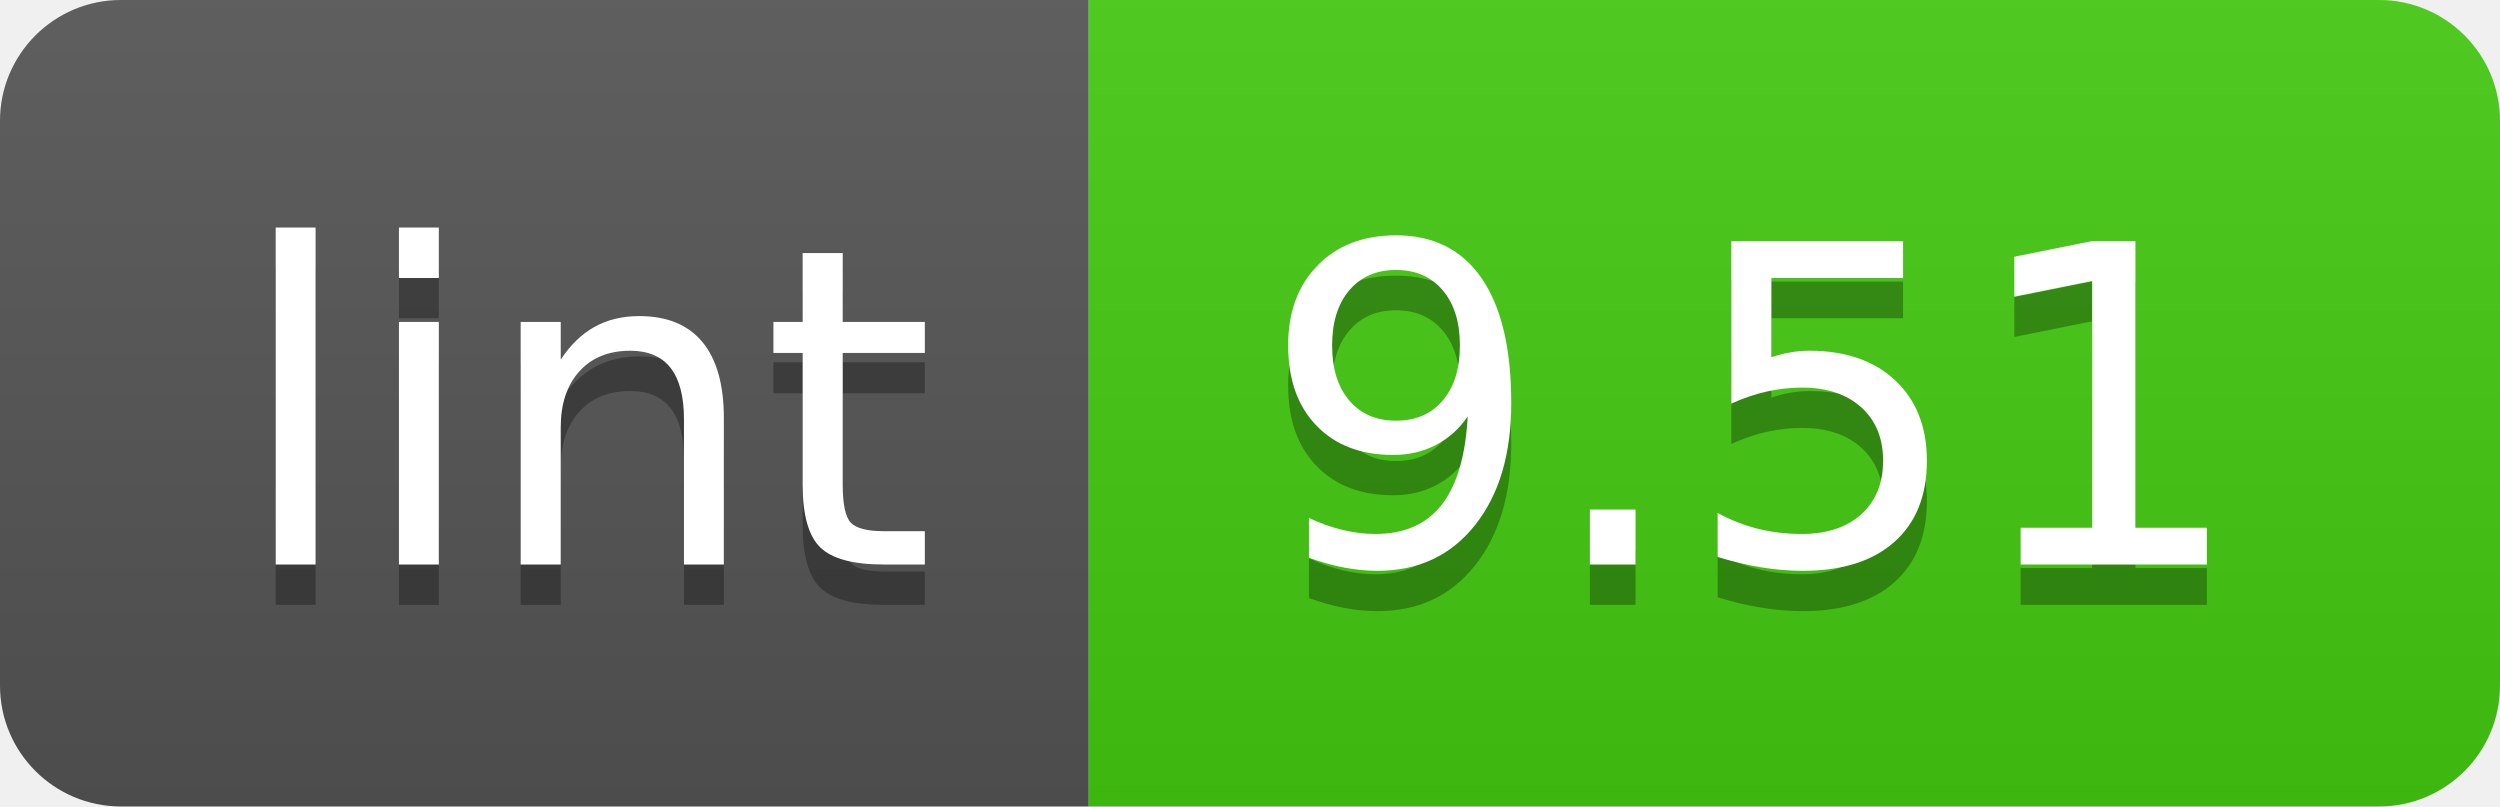
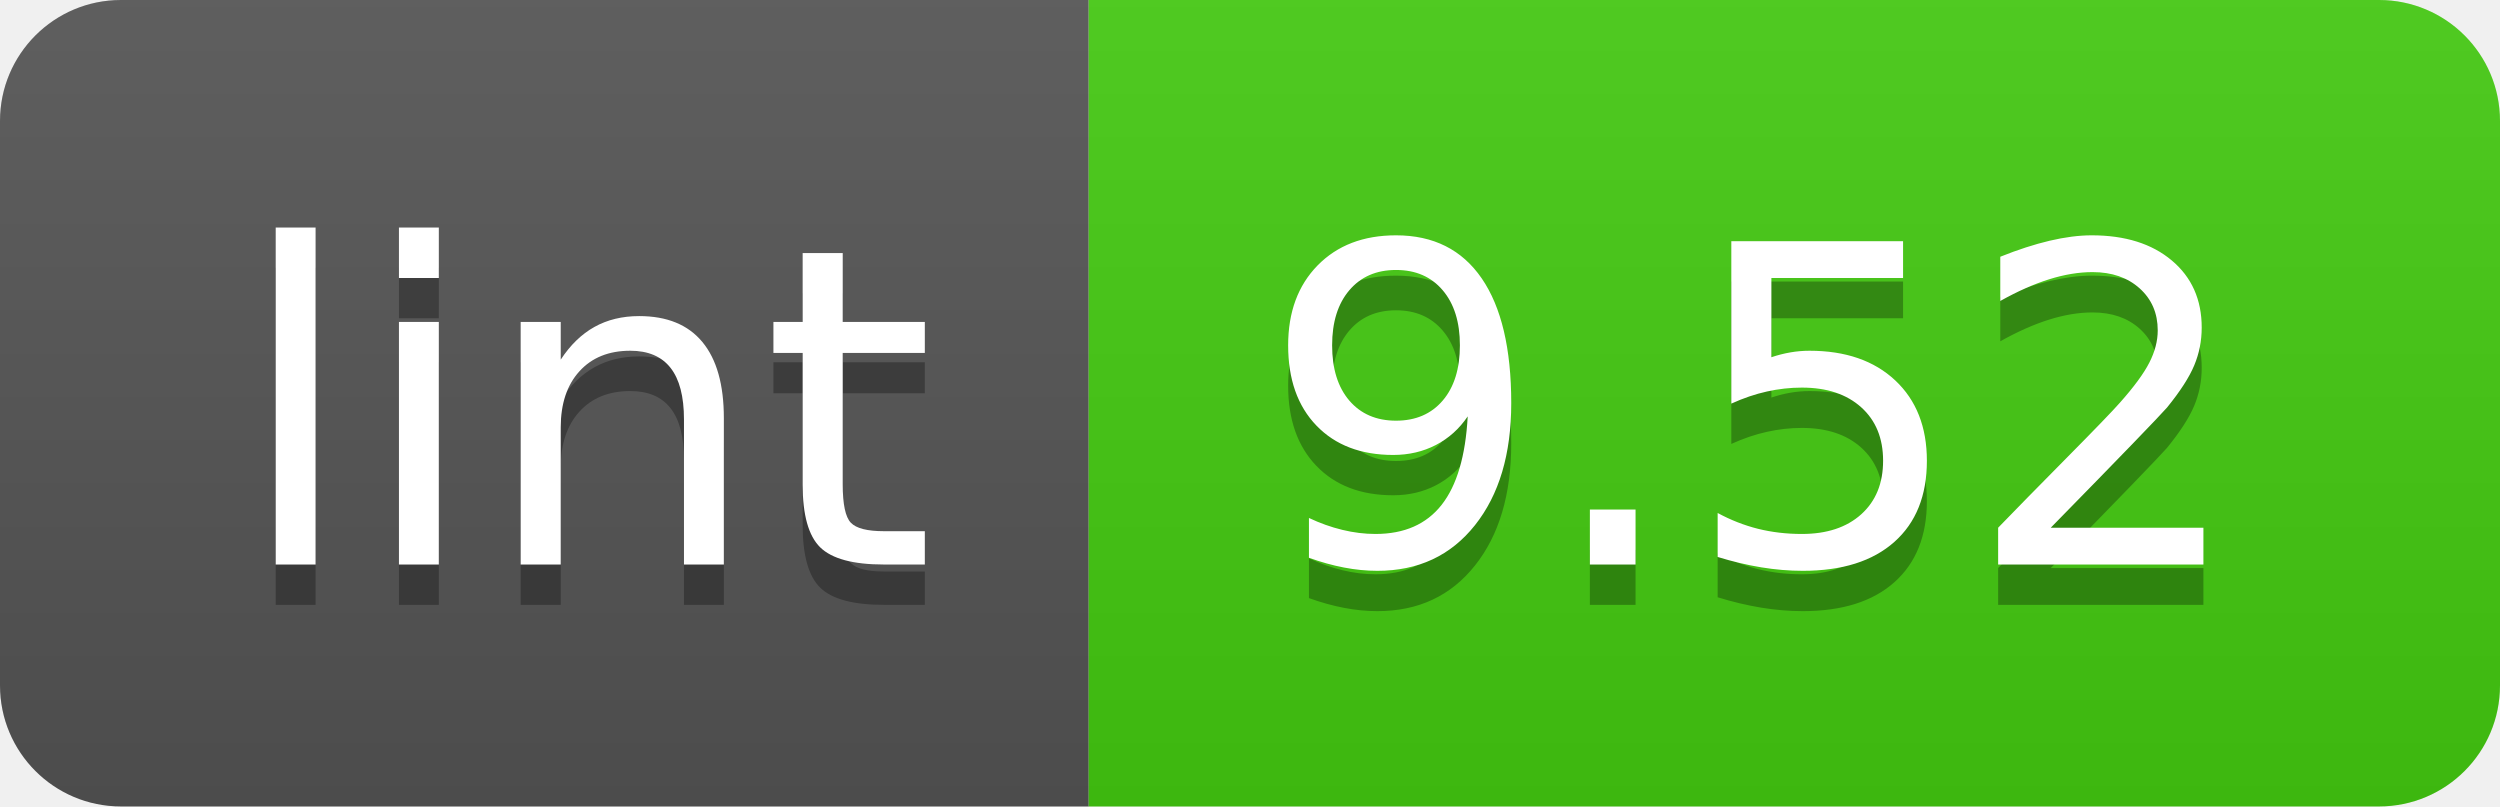
- <svg xmlns="http://www.w3.org/2000/svg" width="62" height="20" role="img" aria-label="lint: 9.51">
+ <svg xmlns="http://www.w3.org/2000/svg" width="62" height="20" role="img" aria-label="lint: 9.52">
  <linearGradient id="s" x2="0" y2="100%">
    <stop offset="0" stop-color="#bbb" stop-opacity=".1" />
    <stop offset="1" stop-opacity=".1" />
  </linearGradient>
  <clipPath id="r">
    <rect width="62" height="20" rx="3" fill="#fff" />
  </clipPath>
  <g clip-path="url(#r)">
    <rect width="27" height="20" fill="#555" />
    <rect x="27" width="35" height="20" fill="#4c1" />
    <rect width="62" height="20" fill="url(#s)" />
  </g>
  <g fill="#fff" text-anchor="middle" font-family="Verdana,Geneva,DejaVu Sans,sans-serif" text-rendering="geometricPrecision" font-size="110">
    <text aria-hidden="true" x="145" y="150" fill="#010101" fill-opacity=".3" transform="scale(.1)" textLength="170">lint</text>
    <text x="145" y="140" transform="scale(.1)" fill="#fff" textLength="170">lint</text>
-     <text aria-hidden="true" x="435" y="150" fill="#010101" fill-opacity=".3" transform="scale(.1)" textLength="250">9.51</text>
-     <text x="435" y="140" transform="scale(.1)" fill="#fff" textLength="250">9.51</text>
+     <text aria-hidden="true" x="435" y="150" fill="#010101" fill-opacity=".3" transform="scale(.1)" textLength="250">9.52</text>
+     <text x="435" y="140" transform="scale(.1)" fill="#fff" textLength="250">9.52</text>
  </g>
</svg>
